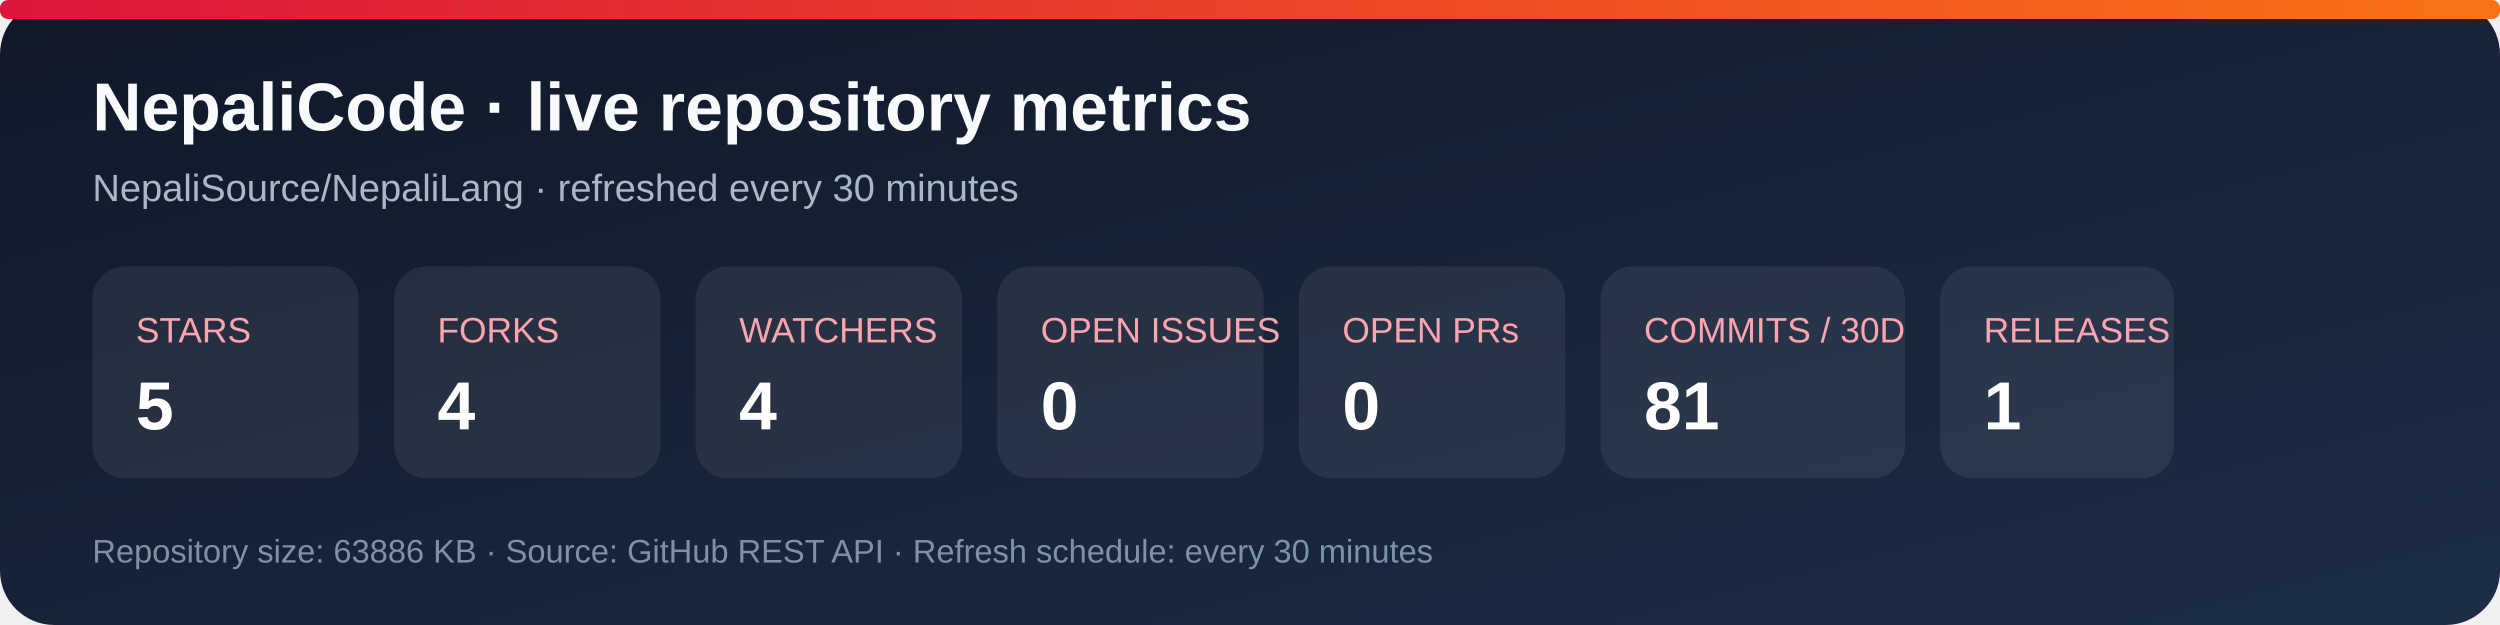
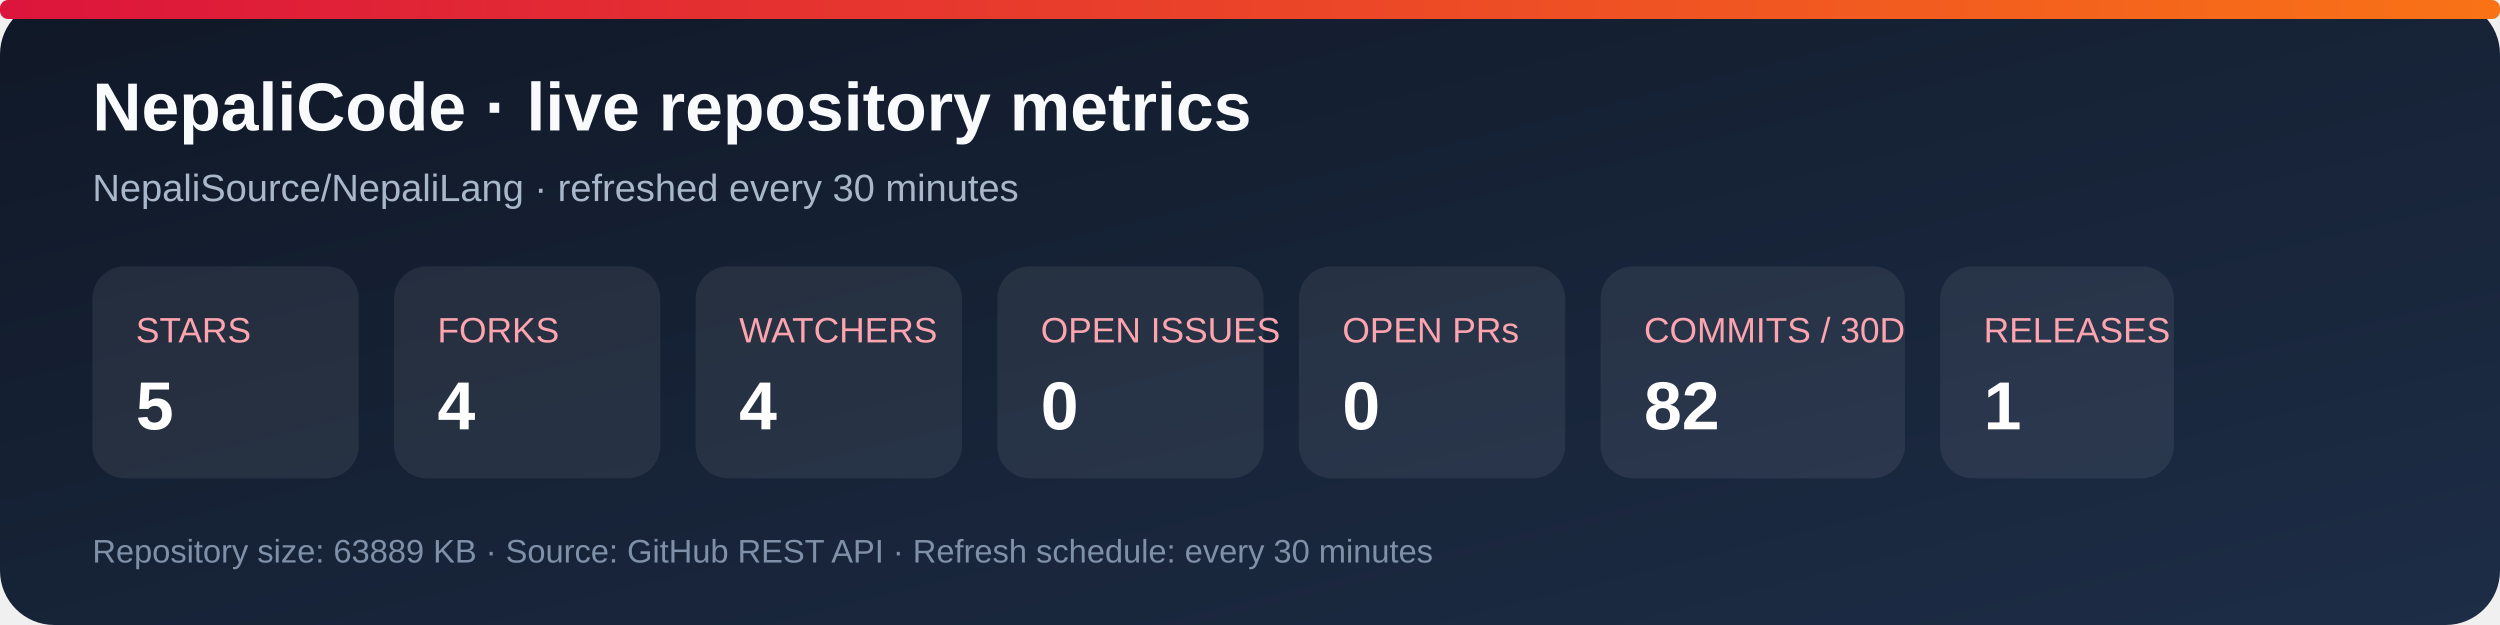
<svg xmlns="http://www.w3.org/2000/svg" width="920" height="230" viewBox="0 0 920 230" role="img" aria-labelledby="title desc">
  <defs>
    <linearGradient id="bg" x1="0" y1="0" x2="1" y2="1">
      <stop stop-color="#101827" />
      <stop offset="1" stop-color="#1d2d46" />
    </linearGradient>
    <linearGradient id="accent" x1="0" y1="0" x2="1" y2="0">
      <stop stop-color="#dc143c" />
      <stop offset="1" stop-color="#f97316" />
    </linearGradient>
  </defs>
  <rect width="920" height="230" rx="20" fill="url(#bg)" />
  <rect x="0" y="0" width="920" height="7" rx="3" fill="url(#accent)" />
  <text x="34" y="48" fill="#f8fafc" font-family="Arial, sans-serif" font-size="25" font-weight="700">NepaliCode · live repository metrics</text>
  <text x="34" y="74" fill="#a9b7ca" font-family="Arial, sans-serif" font-size="14">NepaliSource/NepaliLang · refreshed every 30 minutes</text>
  <g font-family="Arial, sans-serif">
    <rect x="34" y="98" width="98" height="78" rx="12" fill="#ffffff12" />
    <text x="50" y="126" fill="#fda4af" font-size="13">STARS</text>
    <text x="50" y="158" fill="#fff" font-size="25" font-weight="700">5</text>
    <rect x="145" y="98" width="98" height="78" rx="12" fill="#ffffff12" />
    <text x="161" y="126" fill="#fda4af" font-size="13">FORKS</text>
    <text x="161" y="158" fill="#fff" font-size="25" font-weight="700">4</text>
    <rect x="256" y="98" width="98" height="78" rx="12" fill="#ffffff12" />
    <text x="272" y="126" fill="#fda4af" font-size="13">WATCHERS</text>
    <text x="272" y="158" fill="#fff" font-size="25" font-weight="700">4</text>
    <rect x="367" y="98" width="98" height="78" rx="12" fill="#ffffff12" />
    <text x="383" y="126" fill="#fda4af" font-size="13">OPEN ISSUES</text>
    <text x="383" y="158" fill="#fff" font-size="25" font-weight="700">0</text>
    <rect x="478" y="98" width="98" height="78" rx="12" fill="#ffffff12" />
    <text x="494" y="126" fill="#fda4af" font-size="13">OPEN PRs</text>
    <text x="494" y="158" fill="#fff" font-size="25" font-weight="700">0</text>
    <rect x="589" y="98" width="112" height="78" rx="12" fill="#ffffff12" />
    <text x="605" y="126" fill="#fda4af" font-size="13">COMMITS / 30D</text>
-     <text x="605" y="158" fill="#fff" font-size="25" font-weight="700">81</text>
+     <text x="605" y="158" fill="#fff" font-size="25" font-weight="700">82</text>
    <rect x="714" y="98" width="86" height="78" rx="12" fill="#ffffff12" />
    <text x="730" y="126" fill="#fda4af" font-size="13">RELEASES</text>
    <text x="730" y="158" fill="#fff" font-size="25" font-weight="700">1</text>
  </g>
-   <text x="34" y="207" fill="#7f91a8" font-family="Arial, sans-serif" font-size="12">Repository size: 63886 KB · Source: GitHub REST API · Refresh schedule: every 30 minutes</text>
+   <text x="34" y="207" fill="#7f91a8" font-family="Arial, sans-serif" font-size="12">Repository size: 63889 KB · Source: GitHub REST API · Refresh schedule: every 30 minutes</text>
</svg>
